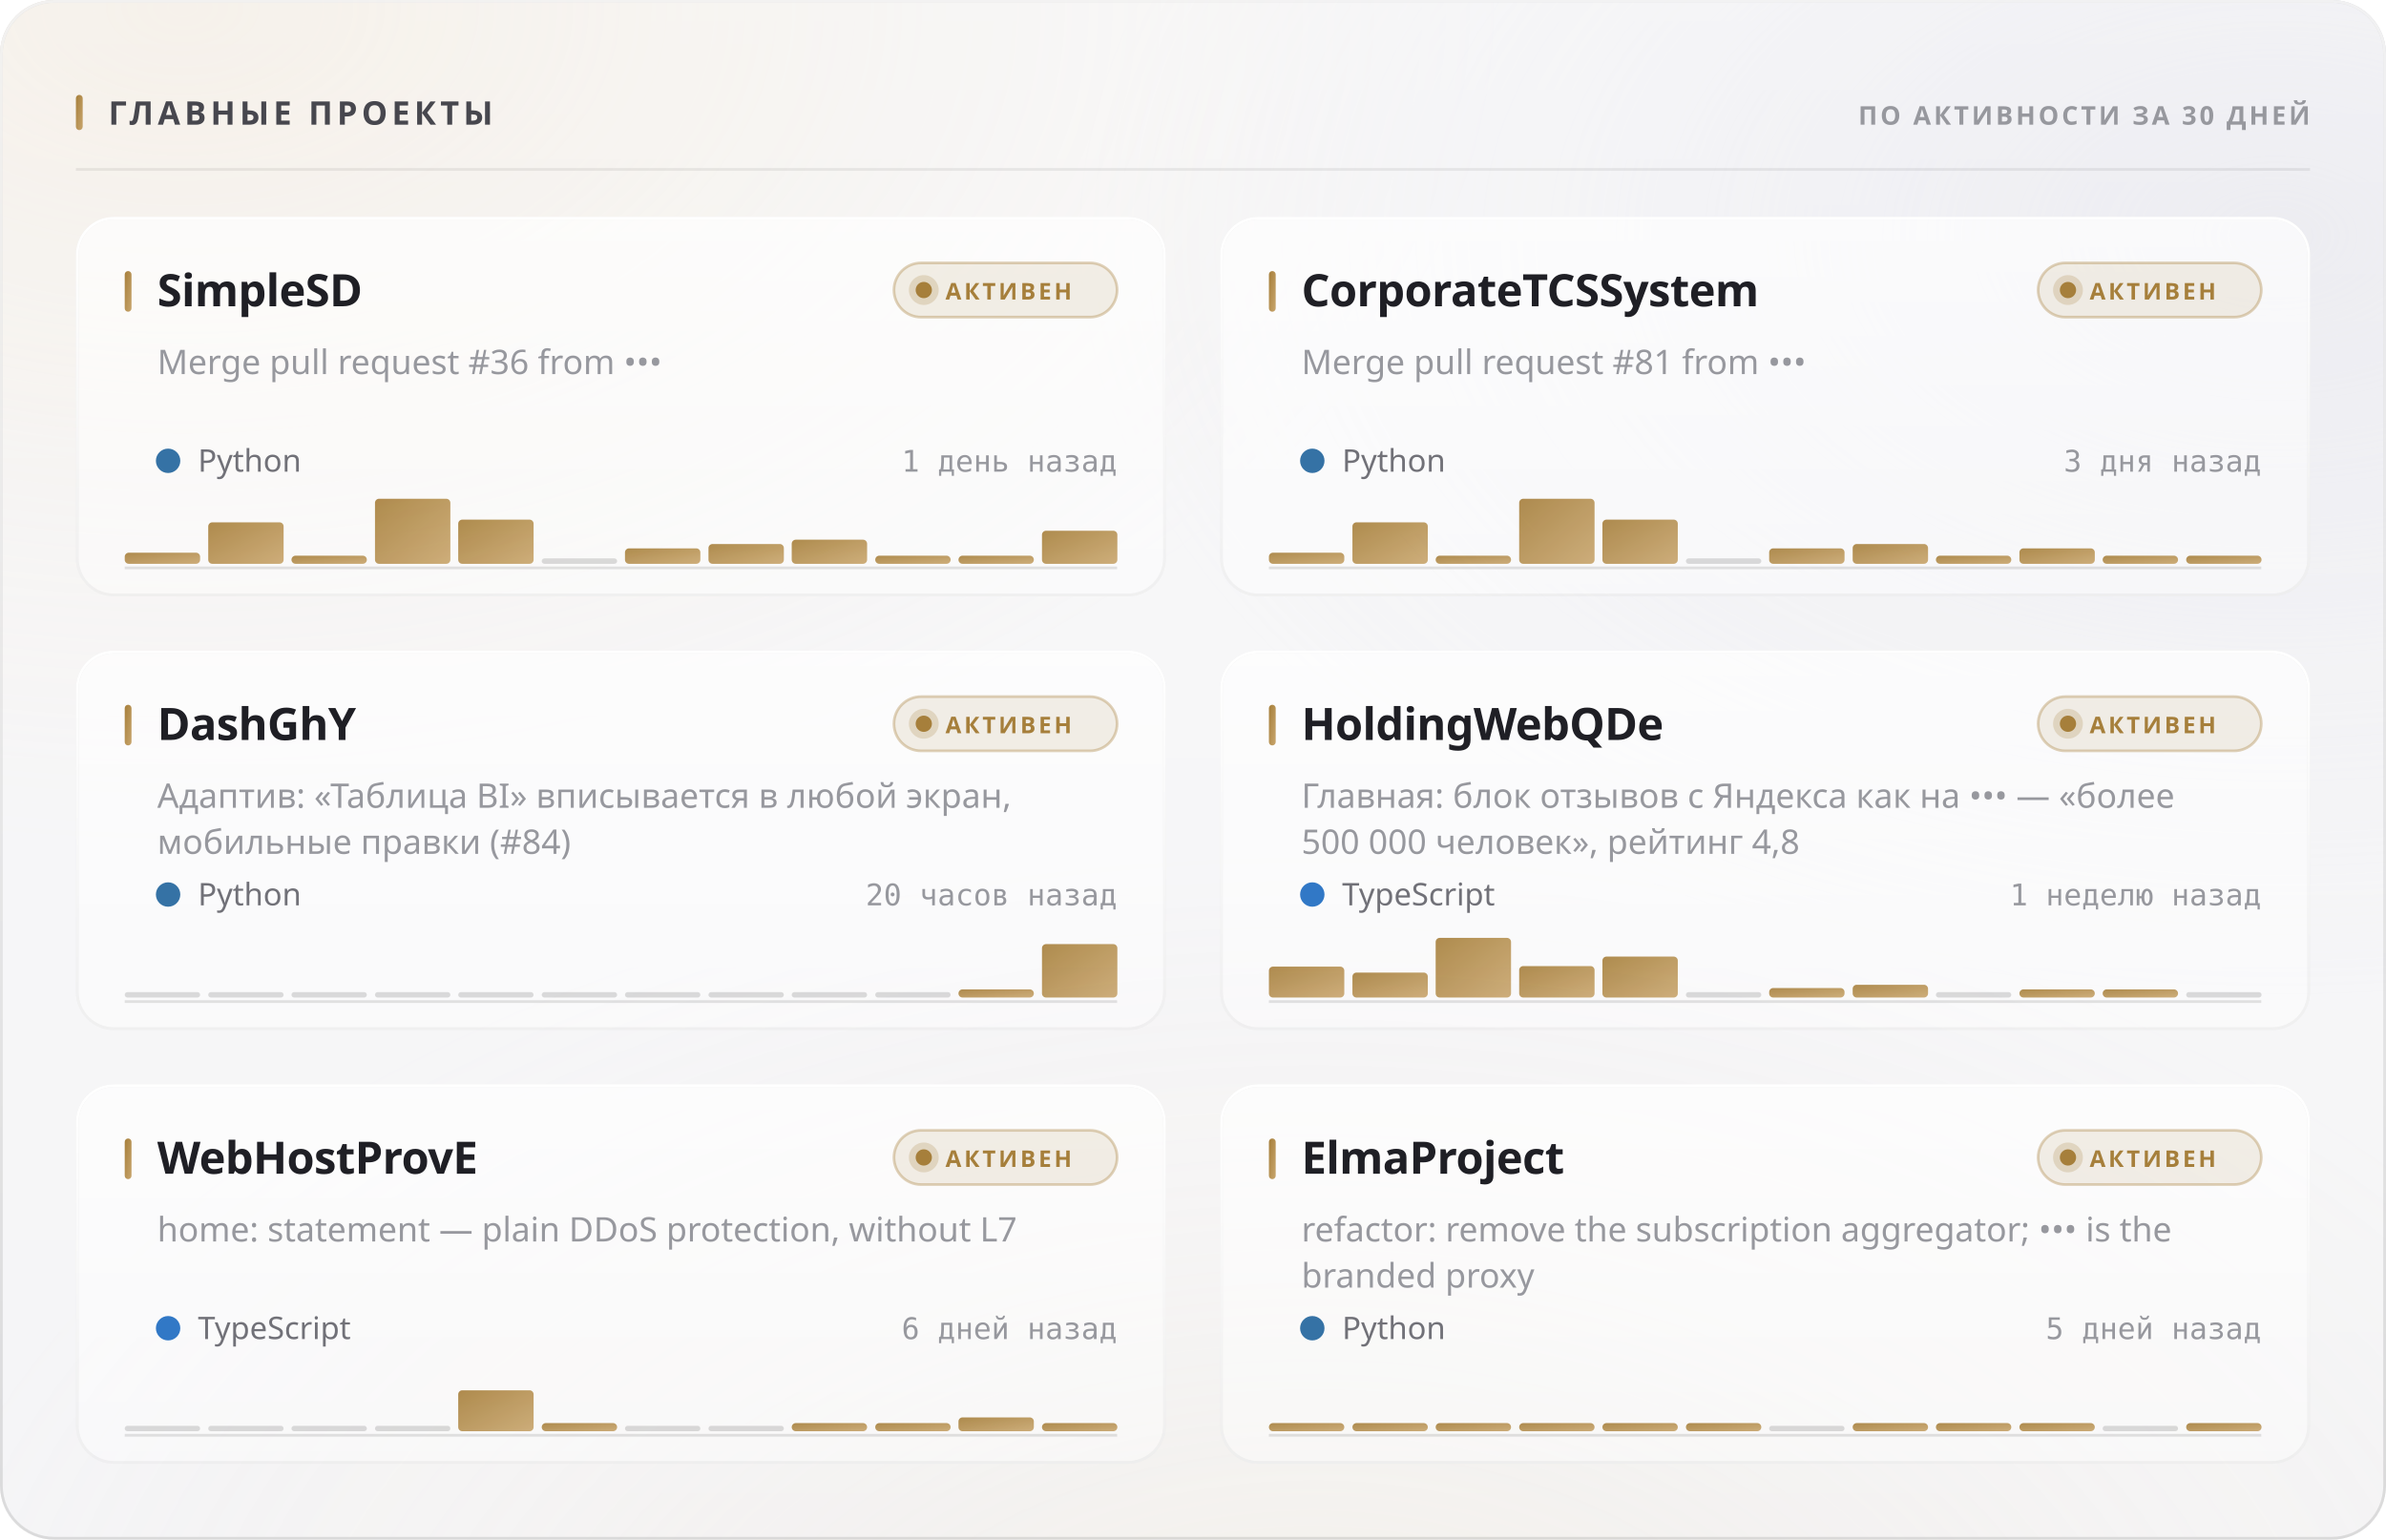
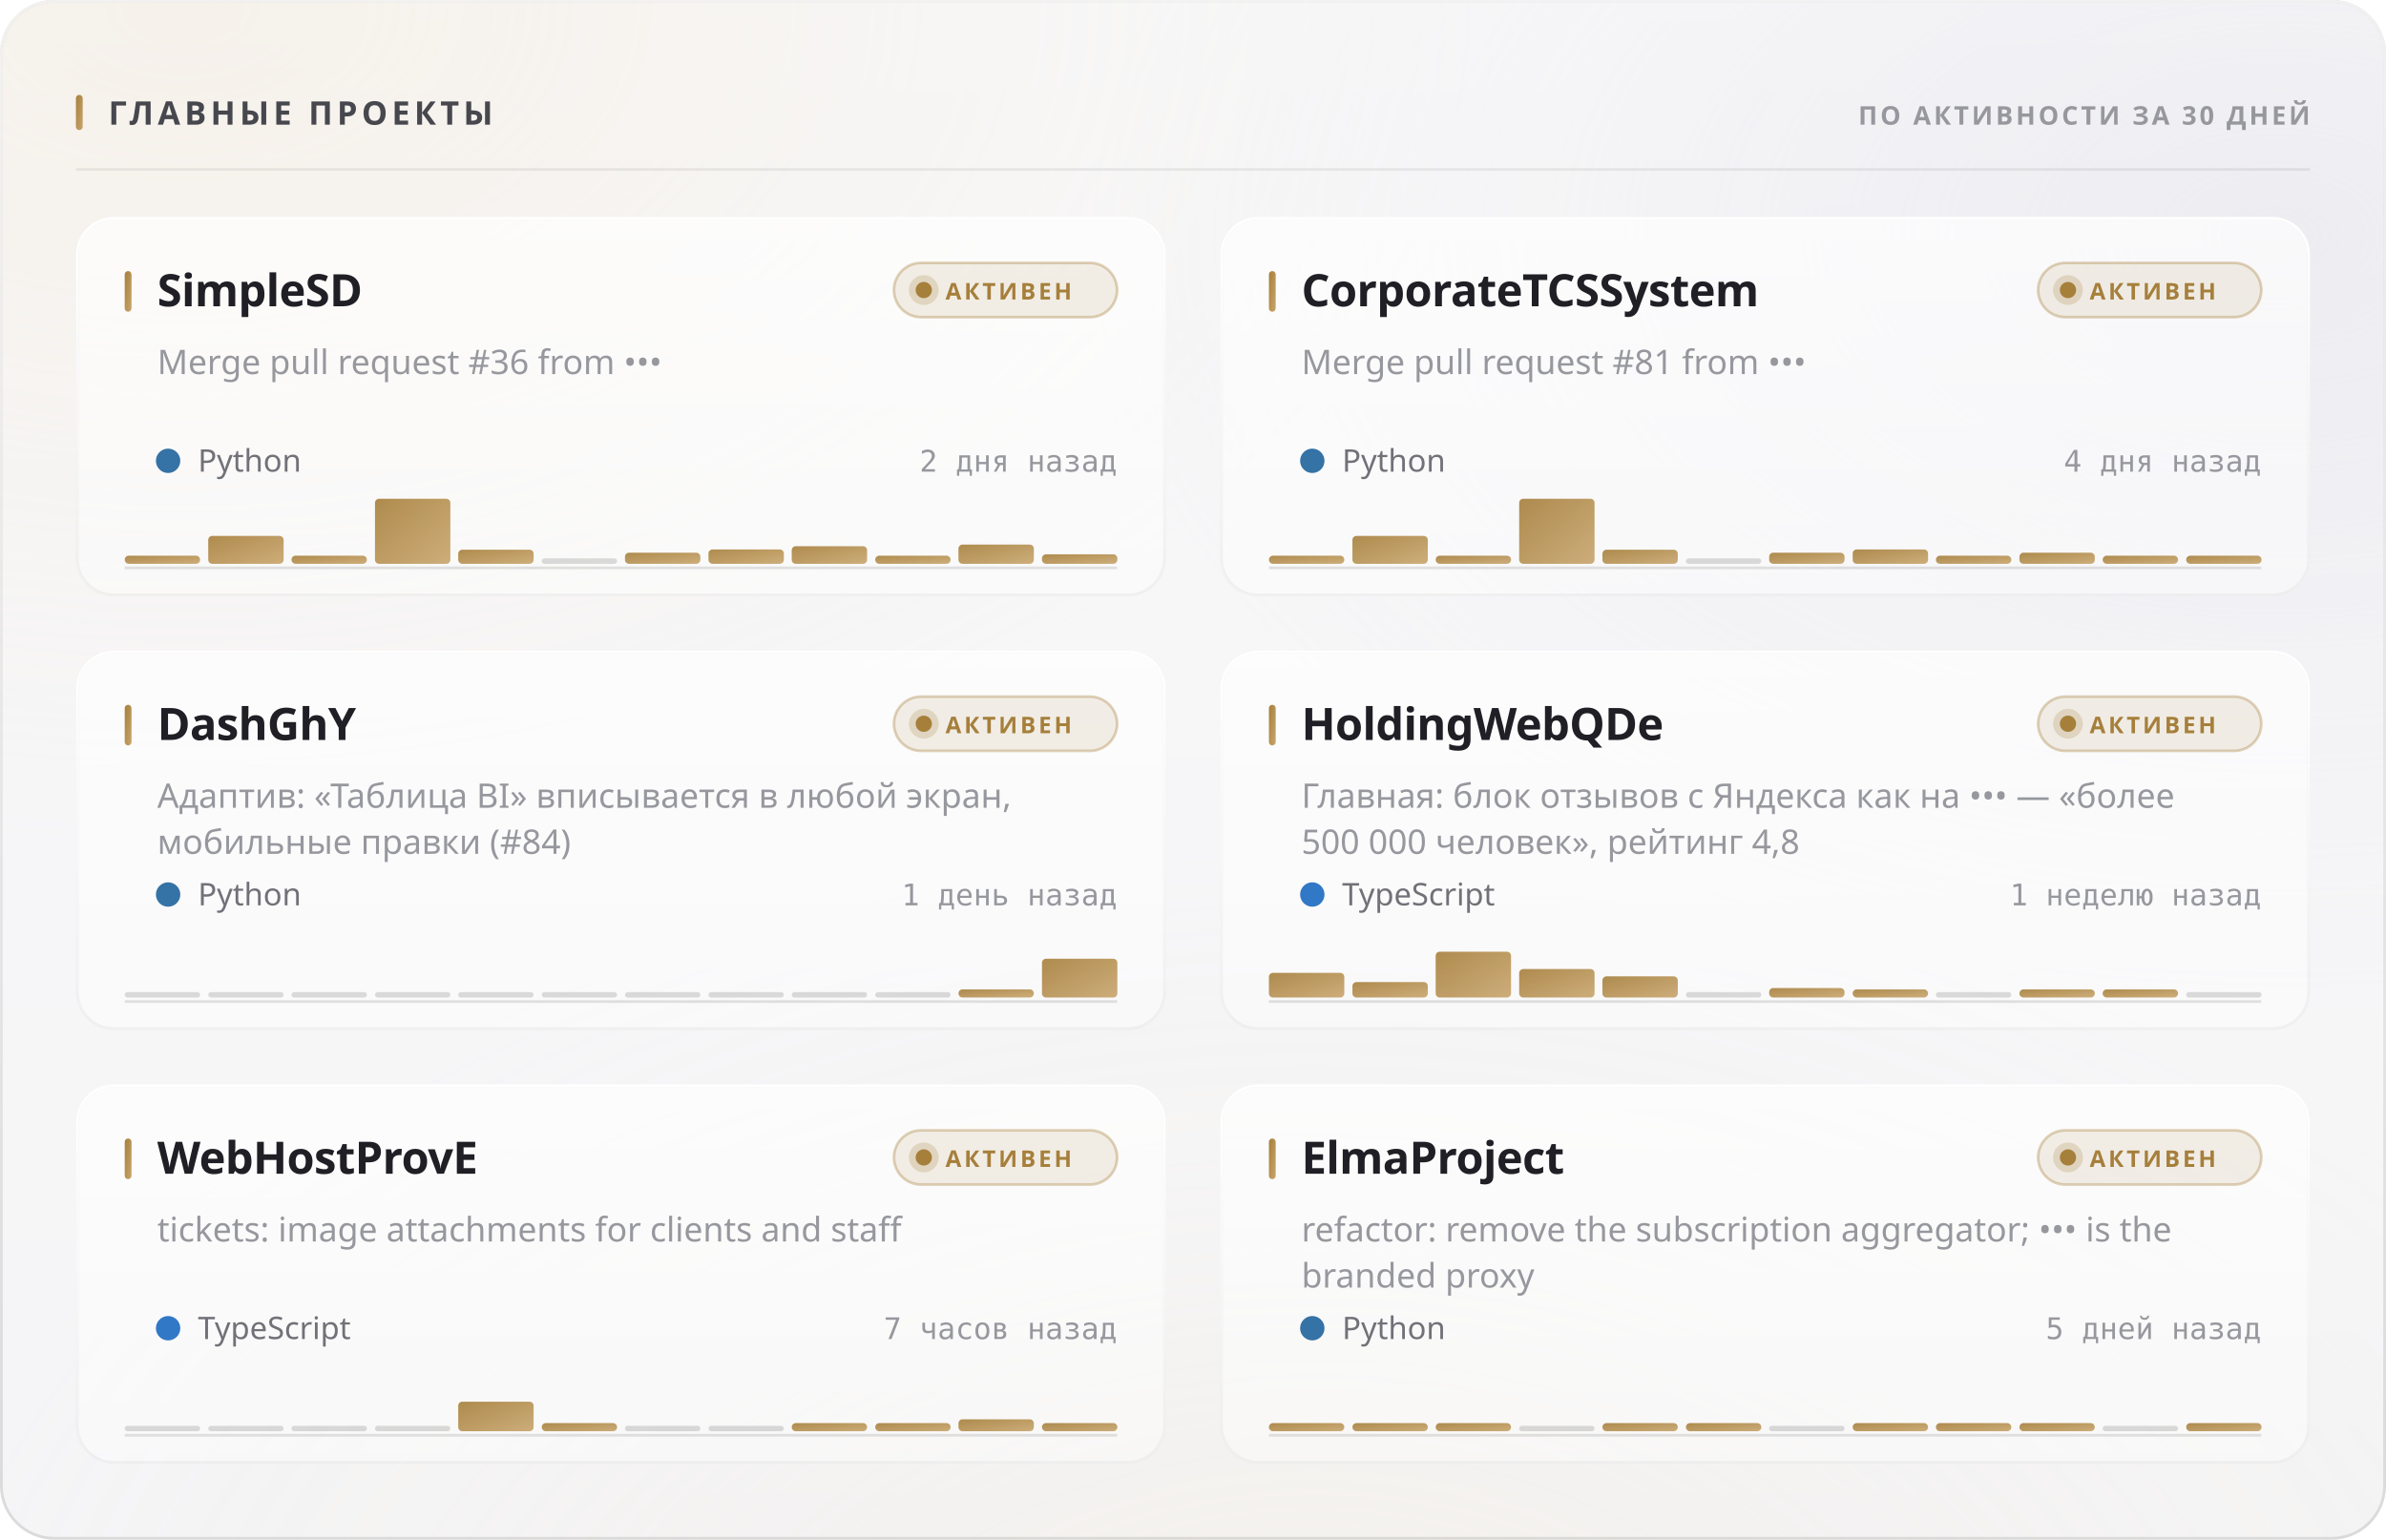
<svg xmlns="http://www.w3.org/2000/svg" width="880" height="568" viewBox="0 0 880 568" role="img">
  <style>
  text { font-family: -apple-system, BlinkMacSystemFont, 'Segoe UI', 'Noto Sans', Helvetica, Arial, sans-serif; }
  .mono { font-family: ui-monospace, 'SF Mono', 'Cascadia Mono', 'DejaVu Sans Mono', Menlo, Consolas, monospace; font-variant-numeric: tabular-nums; }
  .caps { letter-spacing: .1em; text-transform: uppercase; }

  @keyframes sheen  { from { transform: translateX(-120%); } to { transform: translateX(260%); } }
  @keyframes rise   { from { opacity: 0; transform: translateY(6px); } to { opacity: 1; transform: none; } }
  @keyframes slide  { from { opacity: 0; transform: translateX(-8px); } to { opacity: 1; transform: none; } }
  @keyframes grow   { from { transform: scaleY(0); } to { transform: scaleY(1); } }
  @keyframes widen  { from { transform: scaleX(0); } to { transform: scaleX(1); } }
  @keyframes draw   { from { stroke-dashoffset: 200; } to { stroke-dashoffset: 0; } }

  .sheen { animation: sheen 5.5s cubic-bezier(.45,0,.2,1) infinite; }
  .rise  { animation: rise .5s cubic-bezier(.16,1,.3,1) both; }
  .slide { animation: slide .42s cubic-bezier(.16,1,.3,1) both; }
  .bar   { transform-box: fill-box; transform-origin: 50% 100%;
           animation: grow .62s cubic-bezier(.16,1,.3,1) both; }
  .fill  { transform-box: fill-box; transform-origin: 0% 50%;
           animation: widen .8s cubic-bezier(.16,1,.3,1) both; }
  /* The hidden start state lives in the keyframes, never in the static rule.
     A renderer that ignores CSS animations then falls back to the FINISHED
     state — a drawn line, visible text — instead of an empty panel. */
  .spark { stroke-dasharray: 200;
           animation: draw 1.1s cubic-bezier(.16,1,.3,1) both; }

  @media (prefers-reduced-motion: reduce) {
    .sheen { animation: none; opacity: 0; }
    .rise, .slide, .bar, .fill, .spark { animation: none; opacity: 1; transform: none;
                                         stroke-dashoffset: 0; }
  }</style>
  <defs>
    <filter id="grain5" x="0" y="0" width="100%" height="100%">
      <feTurbulence type="fractalNoise" baseFrequency="0.85" numOctaves="3" stitchTiles="stitch" />
      <feColorMatrix type="saturate" values="0" />
    </filter>
    <linearGradient id="accent1" x1="0" y1="0" x2="1" y2="1">
      <stop offset="0%" stop-color="#a67f3b" />
      <stop offset="100%" stop-color="#c8a56c" />
    </linearGradient>
    <radialGradient id="aurora6" cx="0.08" cy="0" r="0.55">
      <stop offset="0%" stop-color="#e7c99a" stop-opacity="0.28" />
      <stop offset="55%" stop-color="#e7c99a" stop-opacity="0.098" />
      <stop offset="100%" stop-color="#e7c99a" stop-opacity="0" />
    </radialGradient>
    <radialGradient id="aurora7" cx="0.95" cy="0.15" r="0.5">
      <stop offset="0%" stop-color="#ccccdb" stop-opacity="0.45" />
      <stop offset="55%" stop-color="#ccccdb" stop-opacity="0.158" />
      <stop offset="100%" stop-color="#ccccdb" stop-opacity="0" />
    </radialGradient>
    <radialGradient id="aurora8" cx="0.55" cy="1.15" r="0.6">
      <stop offset="0%" stop-color="#ead4b3" stop-opacity="0.2" />
      <stop offset="55%" stop-color="#ead4b3" stop-opacity="0.07" />
      <stop offset="100%" stop-color="#ead4b3" stop-opacity="0" />
    </radialGradient>
    <linearGradient id="glass2" x1="0" y1="0" x2="0" y2="1">
      <stop offset="0%" stop-color="#ffffff" stop-opacity="0.42" />
      <stop offset="100%" stop-color="#ffffff" stop-opacity="0.16" />
    </linearGradient>
    <linearGradient id="rim3" x1="0" y1="0" x2="0" y2="1">
      <stop offset="0%" stop-color="#ffffff" stop-opacity="0.7" />
      <stop offset="100%" stop-color="#ffffff" stop-opacity="0.15" />
    </linearGradient>
    <linearGradient id="spec4" x1="0" y1="0" x2="1" y2="0">
      <stop offset="0%" stop-color="#ffffff" stop-opacity="0" />
      <stop offset="35%" stop-color="#ffffff" stop-opacity="0.72" />
      <stop offset="70%" stop-color="#ffffff" stop-opacity="0.252" />
      <stop offset="100%" stop-color="#ffffff" stop-opacity="0" />
    </linearGradient>
    <linearGradient id="cardglass9" x1="0" y1="0" x2="0" y2="1">
      <stop offset="0%" stop-color="#ffffff" stop-opacity="0.7" />
      <stop offset="100%" stop-color="#ffffff" stop-opacity="0.4" />
    </linearGradient>
    <linearGradient id="cardrim10" x1="0" y1="0" x2="0" y2="1">
      <stop offset="0%" stop-color="#ffffff" stop-opacity="1" />
      <stop offset="100%" stop-color="#ffffff" stop-opacity="0.3" />
    </linearGradient>
    <linearGradient id="cardspec11" x1="0" y1="0" x2="1" y2="0">
      <stop offset="0%" stop-color="#ffffff" stop-opacity="0" />
      <stop offset="35%" stop-color="#ffffff" stop-opacity="0.9" />
      <stop offset="70%" stop-color="#ffffff" stop-opacity="0.315" />
      <stop offset="100%" stop-color="#ffffff" stop-opacity="0" />
    </linearGradient>
    <linearGradient id="cardglass12" x1="0" y1="0" x2="0" y2="1">
      <stop offset="0%" stop-color="#ffffff" stop-opacity="0.7" />
      <stop offset="100%" stop-color="#ffffff" stop-opacity="0.4" />
    </linearGradient>
    <linearGradient id="cardrim13" x1="0" y1="0" x2="0" y2="1">
      <stop offset="0%" stop-color="#ffffff" stop-opacity="1" />
      <stop offset="100%" stop-color="#ffffff" stop-opacity="0.3" />
    </linearGradient>
    <linearGradient id="cardspec14" x1="0" y1="0" x2="1" y2="0">
      <stop offset="0%" stop-color="#ffffff" stop-opacity="0" />
      <stop offset="35%" stop-color="#ffffff" stop-opacity="0.9" />
      <stop offset="70%" stop-color="#ffffff" stop-opacity="0.315" />
      <stop offset="100%" stop-color="#ffffff" stop-opacity="0" />
    </linearGradient>
    <linearGradient id="cardglass15" x1="0" y1="0" x2="0" y2="1">
      <stop offset="0%" stop-color="#ffffff" stop-opacity="0.7" />
      <stop offset="100%" stop-color="#ffffff" stop-opacity="0.4" />
    </linearGradient>
    <linearGradient id="cardrim16" x1="0" y1="0" x2="0" y2="1">
      <stop offset="0%" stop-color="#ffffff" stop-opacity="1" />
      <stop offset="100%" stop-color="#ffffff" stop-opacity="0.3" />
    </linearGradient>
    <linearGradient id="cardspec17" x1="0" y1="0" x2="1" y2="0">
      <stop offset="0%" stop-color="#ffffff" stop-opacity="0" />
      <stop offset="35%" stop-color="#ffffff" stop-opacity="0.9" />
      <stop offset="70%" stop-color="#ffffff" stop-opacity="0.315" />
      <stop offset="100%" stop-color="#ffffff" stop-opacity="0" />
    </linearGradient>
    <linearGradient id="cardglass18" x1="0" y1="0" x2="0" y2="1">
      <stop offset="0%" stop-color="#ffffff" stop-opacity="0.7" />
      <stop offset="100%" stop-color="#ffffff" stop-opacity="0.4" />
    </linearGradient>
    <linearGradient id="cardrim19" x1="0" y1="0" x2="0" y2="1">
      <stop offset="0%" stop-color="#ffffff" stop-opacity="1" />
      <stop offset="100%" stop-color="#ffffff" stop-opacity="0.3" />
    </linearGradient>
    <linearGradient id="cardspec20" x1="0" y1="0" x2="1" y2="0">
      <stop offset="0%" stop-color="#ffffff" stop-opacity="0" />
      <stop offset="35%" stop-color="#ffffff" stop-opacity="0.9" />
      <stop offset="70%" stop-color="#ffffff" stop-opacity="0.315" />
      <stop offset="100%" stop-color="#ffffff" stop-opacity="0" />
    </linearGradient>
    <linearGradient id="cardglass21" x1="0" y1="0" x2="0" y2="1">
      <stop offset="0%" stop-color="#ffffff" stop-opacity="0.7" />
      <stop offset="100%" stop-color="#ffffff" stop-opacity="0.4" />
    </linearGradient>
    <linearGradient id="cardrim22" x1="0" y1="0" x2="0" y2="1">
      <stop offset="0%" stop-color="#ffffff" stop-opacity="1" />
      <stop offset="100%" stop-color="#ffffff" stop-opacity="0.3" />
    </linearGradient>
    <linearGradient id="cardspec23" x1="0" y1="0" x2="1" y2="0">
      <stop offset="0%" stop-color="#ffffff" stop-opacity="0" />
      <stop offset="35%" stop-color="#ffffff" stop-opacity="0.9" />
      <stop offset="70%" stop-color="#ffffff" stop-opacity="0.315" />
      <stop offset="100%" stop-color="#ffffff" stop-opacity="0" />
    </linearGradient>
    <linearGradient id="cardglass24" x1="0" y1="0" x2="0" y2="1">
      <stop offset="0%" stop-color="#ffffff" stop-opacity="0.7" />
      <stop offset="100%" stop-color="#ffffff" stop-opacity="0.4" />
    </linearGradient>
    <linearGradient id="cardrim25" x1="0" y1="0" x2="0" y2="1">
      <stop offset="0%" stop-color="#ffffff" stop-opacity="1" />
      <stop offset="100%" stop-color="#ffffff" stop-opacity="0.3" />
    </linearGradient>
    <linearGradient id="cardspec26" x1="0" y1="0" x2="1" y2="0">
      <stop offset="0%" stop-color="#ffffff" stop-opacity="0" />
      <stop offset="35%" stop-color="#ffffff" stop-opacity="0.9" />
      <stop offset="70%" stop-color="#ffffff" stop-opacity="0.315" />
      <stop offset="100%" stop-color="#ffffff" stop-opacity="0" />
    </linearGradient>
  </defs>
  <rect width="880" height="568" rx="20" fill="#f3f3f5" />
  <rect width="880" height="568" rx="20" fill="url(#aurora6)" />
  <rect width="880" height="568" rx="20" fill="url(#aurora7)" />
  <rect width="880" height="568" rx="20" fill="url(#aurora8)" />
  <rect width="880" height="568" rx="20" fill="url(#glass2)" />
  <rect width="880" height="568" rx="20" filter="url(#grain5)" opacity="0.06" style="mix-blend-mode:overlay" />
  <rect x=".5" y=".5" width="879" height="567" rx="19.5" fill="none" stroke="rgba(10,10,12,0.14)" />
  <rect x=".5" y=".5" width="879" height="567" rx="19.5" fill="none" stroke="url(#rim3)" />
  <path d="M20 1 H860" stroke="url(#spec4)" stroke-width="1.2" fill="none" />
  <rect x="28" y="35" width="2.5" height="13" rx="1.25" fill="url(#accent1)" />
  <text x="40" y="46" font-size="12" font-weight="700" fill="#47474e" letter-spacing="0.13em">ГЛАВНЫЕ ПРОЕКТЫ</text>
  <text x="852" y="46" font-size="9.5" font-weight="600" fill="#97989e" text-anchor="end" letter-spacing="0.11em">ПО АКТИВНОСТИ ЗА 30 ДНЕЙ</text>
  <path d="M28 62.5 H852" stroke="rgba(10,10,12,0.07)" stroke-width="1" />
  <g class="rise" opacity="1" style="">
    <rect x="28" y="80" width="402" height="140" rx="14" fill="url(#cardglass9)" />
    <rect x="28" y="80" width="402" height="140" rx="14" filter="url(#grain5)" opacity="0.048" style="mix-blend-mode:overlay" />
    <rect x="28.5" y="80.5" width="401" height="139" rx="13.5" fill="none" stroke="rgba(10,10,12,0.07)" />
    <rect x="28.5" y="80.5" width="401" height="139" rx="13.5" fill="none" stroke="url(#cardrim10)" />
    <path d="M42 81 H416" stroke="url(#cardspec11)" stroke-width="1" fill="none" />
    <rect x="46" y="100" width="2.5" height="15" rx="1.25" fill="url(#accent1)" />
    <text x="58" y="113" font-size="16.5" font-weight="700" fill="#1f1f25" letter-spacing="-0.01em">SimpleSD</text>
    <rect x="329.709" y="97" width="82.291" height="20" rx="10" fill="rgba(166,127,59,0.12)" stroke="rgba(166,127,59,0.35)" />
    <circle cx="340.709" cy="107" r="3" fill="#a67f3b" />
    <circle cx="340.709" cy="107" r="5.5" fill="#a67f3b" opacity=".22" />
    <text x="348.709" y="110.5" font-size="8.5" font-weight="700" fill="#a67f3b" letter-spacing="0.12em">АКТИВЕН</text>
    <text x="58" y="138" font-size="12.5" font-weight="400" fill="#97989e">Merge pull request #36 from •••</text>
    <circle cx="62" cy="170" r="4.5" fill="#3572A5" />
    <text x="73" y="174" font-size="11.5" font-weight="400" fill="#717178">Python</text>
-     <text x="412" y="174" font-size="11" font-weight="400" fill="#97989e" text-anchor="end" class="mono">1 день назад</text>
+     <text x="412" y="174" font-size="11" font-weight="400" fill="#97989e" text-anchor="end" class="mono">2 дня назад</text>
    <path d="M46 209.5 H412" stroke="rgba(10,10,12,0.112)" stroke-width="1" />
    <g class="bar" style="animation-delay:0.18s">
-       <rect x="46.0" y="203.9" width="27.8" height="4.1" rx="1.5" fill="url(#accent1)" opacity="0.9" />
-       <rect x="76.8" y="192.7" width="27.8" height="15.3" rx="1.5" fill="url(#accent1)" opacity="0.9" />
+       <rect x="46.0" y="205.0" width="27.8" height="3.0" rx="1.5" fill="url(#accent1)" opacity="0.9" />
+       <rect x="76.8" y="197.7" width="27.8" height="10.3" rx="1.5" fill="url(#accent1)" opacity="0.9" />
      <rect x="107.5" y="205.0" width="27.8" height="3.0" rx="1.5" fill="url(#accent1)" opacity="0.9" />
      <rect x="138.3" y="184.0" width="27.8" height="24.0" rx="1.5" fill="url(#accent1)" opacity="0.9" />
-       <rect x="169.0" y="191.7" width="27.8" height="16.3" rx="1.5" fill="url(#accent1)" opacity="0.9" />
+       <rect x="169.0" y="202.8" width="27.8" height="5.2" rx="1.5" fill="url(#accent1)" opacity="0.9" />
      <rect x="199.8" y="206.0" width="27.8" height="2" rx="1" fill="rgba(10,10,12,0.14)" />
-       <rect x="230.5" y="202.3" width="27.8" height="5.7" rx="1.5" fill="url(#accent1)" opacity="0.9" />
-       <rect x="261.3" y="200.7" width="27.8" height="7.3" rx="1.5" fill="url(#accent1)" opacity="0.9" />
-       <rect x="292.0" y="199.1" width="27.8" height="8.9" rx="1.5" fill="url(#accent1)" opacity="0.9" />
+       <rect x="230.5" y="203.9" width="27.8" height="4.1" rx="1.5" fill="url(#accent1)" opacity="0.9" />
+       <rect x="261.3" y="202.7" width="27.8" height="5.3" rx="1.5" fill="url(#accent1)" opacity="0.9" />
+       <rect x="292.0" y="201.5" width="27.8" height="6.5" rx="1.5" fill="url(#accent1)" opacity="0.9" />
      <rect x="322.8" y="205.0" width="27.8" height="3.0" rx="1.5" fill="url(#accent1)" opacity="0.9" />
-       <rect x="353.5" y="205.0" width="27.8" height="3.0" rx="1.5" fill="url(#accent1)" opacity="0.9" />
-       <rect x="384.3" y="195.8" width="27.8" height="12.2" rx="1.5" fill="url(#accent1)" opacity="0.9" />
+       <rect x="353.5" y="200.9" width="27.8" height="7.1" rx="1.5" fill="url(#accent1)" opacity="0.9" />
+       <rect x="384.3" y="204.5" width="27.8" height="3.5" rx="1.5" fill="url(#accent1)" opacity="0.9" />
    </g>
  </g>
  <g class="rise" opacity="1" style=" animation-delay:0.055s;">
    <rect x="450" y="80" width="402" height="140" rx="14" fill="url(#cardglass12)" />
    <rect x="450" y="80" width="402" height="140" rx="14" filter="url(#grain5)" opacity="0.048" style="mix-blend-mode:overlay" />
    <rect x="450.5" y="80.5" width="401" height="139" rx="13.5" fill="none" stroke="rgba(10,10,12,0.07)" />
    <rect x="450.5" y="80.5" width="401" height="139" rx="13.5" fill="none" stroke="url(#cardrim13)" />
    <path d="M464 81 H838" stroke="url(#cardspec14)" stroke-width="1" fill="none" />
    <rect x="468" y="100" width="2.5" height="15" rx="1.25" fill="url(#accent1)" />
    <text x="480" y="113" font-size="16.5" font-weight="700" fill="#1f1f25" letter-spacing="-0.01em">CorporateTCSSystem</text>
    <rect x="751.709" y="97" width="82.291" height="20" rx="10" fill="rgba(166,127,59,0.12)" stroke="rgba(166,127,59,0.35)" />
    <circle cx="762.709" cy="107" r="3" fill="#a67f3b" />
    <circle cx="762.709" cy="107" r="5.5" fill="#a67f3b" opacity=".22" />
    <text x="770.709" y="110.5" font-size="8.5" font-weight="700" fill="#a67f3b" letter-spacing="0.12em">АКТИВЕН</text>
    <text x="480" y="138" font-size="12.5" font-weight="400" fill="#97989e">Merge pull request #81 from •••</text>
    <circle cx="484" cy="170" r="4.5" fill="#3572A5" />
    <text x="495" y="174" font-size="11.5" font-weight="400" fill="#717178">Python</text>
-     <text x="834" y="174" font-size="11" font-weight="400" fill="#97989e" text-anchor="end" class="mono">3 дня назад</text>
+     <text x="834" y="174" font-size="11" font-weight="400" fill="#97989e" text-anchor="end" class="mono">4 дня назад</text>
    <path d="M468 209.5 H834" stroke="rgba(10,10,12,0.112)" stroke-width="1" />
    <g class="bar" style="animation-delay:0.24s">
-       <rect x="468.0" y="203.9" width="27.8" height="4.1" rx="1.5" fill="url(#accent1)" opacity="0.9" />
-       <rect x="498.8" y="192.7" width="27.8" height="15.3" rx="1.5" fill="url(#accent1)" opacity="0.9" />
+       <rect x="468.0" y="205.0" width="27.8" height="3.0" rx="1.5" fill="url(#accent1)" opacity="0.9" />
+       <rect x="498.8" y="197.7" width="27.8" height="10.3" rx="1.5" fill="url(#accent1)" opacity="0.9" />
      <rect x="529.5" y="205.0" width="27.8" height="3.0" rx="1.5" fill="url(#accent1)" opacity="0.9" />
      <rect x="560.3" y="184.0" width="27.8" height="24.0" rx="1.5" fill="url(#accent1)" opacity="0.9" />
-       <rect x="591.0" y="191.7" width="27.8" height="16.3" rx="1.5" fill="url(#accent1)" opacity="0.9" />
+       <rect x="591.0" y="202.8" width="27.8" height="5.2" rx="1.5" fill="url(#accent1)" opacity="0.9" />
      <rect x="621.8" y="206.0" width="27.8" height="2" rx="1" fill="rgba(10,10,12,0.14)" />
-       <rect x="652.5" y="202.3" width="27.8" height="5.7" rx="1.5" fill="url(#accent1)" opacity="0.9" />
-       <rect x="683.3" y="200.7" width="27.8" height="7.3" rx="1.5" fill="url(#accent1)" opacity="0.9" />
+       <rect x="652.5" y="203.9" width="27.8" height="4.1" rx="1.5" fill="url(#accent1)" opacity="0.9" />
+       <rect x="683.3" y="202.7" width="27.8" height="5.3" rx="1.5" fill="url(#accent1)" opacity="0.9" />
      <rect x="714.0" y="205.0" width="27.8" height="3.0" rx="1.5" fill="url(#accent1)" opacity="0.9" />
-       <rect x="744.8" y="202.3" width="27.8" height="5.7" rx="1.5" fill="url(#accent1)" opacity="0.9" />
+       <rect x="744.8" y="203.9" width="27.8" height="4.1" rx="1.5" fill="url(#accent1)" opacity="0.9" />
      <rect x="775.5" y="205.0" width="27.8" height="3.0" rx="1.5" fill="url(#accent1)" opacity="0.9" />
      <rect x="806.3" y="205.0" width="27.8" height="3.0" rx="1.5" fill="url(#accent1)" opacity="0.9" />
    </g>
  </g>
  <g class="rise" opacity="1" style=" animation-delay:0.110s;">
    <rect x="28" y="240" width="402" height="140" rx="14" fill="url(#cardglass15)" />
    <rect x="28" y="240" width="402" height="140" rx="14" filter="url(#grain5)" opacity="0.048" style="mix-blend-mode:overlay" />
    <rect x="28.5" y="240.5" width="401" height="139" rx="13.5" fill="none" stroke="rgba(10,10,12,0.07)" />
    <rect x="28.5" y="240.5" width="401" height="139" rx="13.5" fill="none" stroke="url(#cardrim16)" />
    <path d="M42 241 H416" stroke="url(#cardspec17)" stroke-width="1" fill="none" />
    <rect x="46" y="260" width="2.5" height="15" rx="1.25" fill="url(#accent1)" />
    <text x="58" y="273" font-size="16.5" font-weight="700" fill="#1f1f25" letter-spacing="-0.01em">DashGhY</text>
    <rect x="329.709" y="257" width="82.291" height="20" rx="10" fill="rgba(166,127,59,0.12)" stroke="rgba(166,127,59,0.35)" />
    <circle cx="340.709" cy="267" r="3" fill="#a67f3b" />
    <circle cx="340.709" cy="267" r="5.5" fill="#a67f3b" opacity=".22" />
    <text x="348.709" y="270.5" font-size="8.5" font-weight="700" fill="#a67f3b" letter-spacing="0.12em">АКТИВЕН</text>
    <text x="58" y="298" font-size="12.5" font-weight="400" fill="#97989e">Адаптив: «Таблица BI» вписывается в любой экран,</text>
    <text x="58" y="315" font-size="12.5" font-weight="400" fill="#97989e">мобильные правки (#84)</text>
    <circle cx="62" cy="330" r="4.5" fill="#3572A5" />
    <text x="73" y="334" font-size="11.5" font-weight="400" fill="#717178">Python</text>
-     <text x="412" y="334" font-size="11" font-weight="400" fill="#97989e" text-anchor="end" class="mono">20 часов назад</text>
+     <text x="412" y="334" font-size="11" font-weight="400" fill="#97989e" text-anchor="end" class="mono">1 день назад</text>
    <path d="M46 369.5 H412" stroke="rgba(10,10,12,0.112)" stroke-width="1" />
    <g class="bar" style="animation-delay:0.3s">
      <rect x="46.0" y="366.0" width="27.8" height="2" rx="1" fill="rgba(10,10,12,0.14)" />
      <rect x="76.8" y="366.0" width="27.8" height="2" rx="1" fill="rgba(10,10,12,0.14)" />
      <rect x="107.5" y="366.0" width="27.8" height="2" rx="1" fill="rgba(10,10,12,0.14)" />
      <rect x="138.3" y="366.0" width="27.8" height="2" rx="1" fill="rgba(10,10,12,0.14)" />
      <rect x="169.0" y="366.0" width="27.8" height="2" rx="1" fill="rgba(10,10,12,0.14)" />
      <rect x="199.8" y="366.0" width="27.8" height="2" rx="1" fill="rgba(10,10,12,0.14)" />
      <rect x="230.5" y="366.0" width="27.8" height="2" rx="1" fill="rgba(10,10,12,0.14)" />
      <rect x="261.3" y="366.0" width="27.8" height="2" rx="1" fill="rgba(10,10,12,0.14)" />
      <rect x="292.0" y="366.0" width="27.8" height="2" rx="1" fill="rgba(10,10,12,0.14)" />
      <rect x="322.8" y="366.0" width="27.8" height="2" rx="1" fill="rgba(10,10,12,0.14)" />
      <rect x="353.5" y="365.0" width="27.8" height="3.0" rx="1.5" fill="url(#accent1)" opacity="0.9" />
-       <rect x="384.3" y="348.3" width="27.8" height="19.7" rx="1.5" fill="url(#accent1)" opacity="0.9" />
+       <rect x="384.3" y="353.7" width="27.8" height="14.3" rx="1.5" fill="url(#accent1)" opacity="0.9" />
    </g>
  </g>
  <g class="rise" opacity="1" style=" animation-delay:0.165s;">
    <rect x="450" y="240" width="402" height="140" rx="14" fill="url(#cardglass18)" />
    <rect x="450" y="240" width="402" height="140" rx="14" filter="url(#grain5)" opacity="0.048" style="mix-blend-mode:overlay" />
    <rect x="450.5" y="240.5" width="401" height="139" rx="13.5" fill="none" stroke="rgba(10,10,12,0.07)" />
    <rect x="450.5" y="240.5" width="401" height="139" rx="13.5" fill="none" stroke="url(#cardrim19)" />
    <path d="M464 241 H838" stroke="url(#cardspec20)" stroke-width="1" fill="none" />
    <rect x="468" y="260" width="2.5" height="15" rx="1.25" fill="url(#accent1)" />
    <text x="480" y="273" font-size="16.5" font-weight="700" fill="#1f1f25" letter-spacing="-0.01em">HoldingWebQDe</text>
    <rect x="751.709" y="257" width="82.291" height="20" rx="10" fill="rgba(166,127,59,0.12)" stroke="rgba(166,127,59,0.35)" />
    <circle cx="762.709" cy="267" r="3" fill="#a67f3b" />
    <circle cx="762.709" cy="267" r="5.5" fill="#a67f3b" opacity=".22" />
    <text x="770.709" y="270.5" font-size="8.5" font-weight="700" fill="#a67f3b" letter-spacing="0.12em">АКТИВЕН</text>
    <text x="480" y="298" font-size="12.5" font-weight="400" fill="#97989e">Главная: блок отзывов с Яндекса как на ••• — «более</text>
    <text x="480" y="315" font-size="12.5" font-weight="400" fill="#97989e">500 000 человек», рейтинг 4,8</text>
    <circle cx="484" cy="330" r="4.5" fill="#3178c6" />
    <text x="495" y="334" font-size="11.5" font-weight="400" fill="#717178">TypeScript</text>
    <text x="834" y="334" font-size="11" font-weight="400" fill="#97989e" text-anchor="end" class="mono">1 неделю назад</text>
    <path d="M468 369.5 H834" stroke="rgba(10,10,12,0.112)" stroke-width="1" />
    <g class="bar" style="animation-delay:0.36s">
-       <rect x="468.0" y="356.6" width="27.8" height="11.4" rx="1.5" fill="url(#accent1)" opacity="0.9" />
-       <rect x="498.8" y="358.8" width="27.8" height="9.2" rx="1.5" fill="url(#accent1)" opacity="0.9" />
-       <rect x="529.5" y="346.0" width="27.8" height="22.0" rx="1.5" fill="url(#accent1)" opacity="0.9" />
-       <rect x="560.3" y="356.4" width="27.8" height="11.6" rx="1.5" fill="url(#accent1)" opacity="0.9" />
-       <rect x="591.0" y="352.9" width="27.8" height="15.1" rx="1.5" fill="url(#accent1)" opacity="0.9" />
+       <rect x="468.0" y="358.9" width="27.8" height="9.1" rx="1.5" fill="url(#accent1)" opacity="0.9" />
+       <rect x="498.8" y="362.3" width="27.8" height="5.7" rx="1.5" fill="url(#accent1)" opacity="0.9" />
+       <rect x="529.5" y="351.1" width="27.8" height="16.9" rx="1.5" fill="url(#accent1)" opacity="0.9" />
+       <rect x="560.3" y="357.5" width="27.8" height="10.5" rx="1.5" fill="url(#accent1)" opacity="0.9" />
+       <rect x="591.0" y="360.2" width="27.8" height="7.8" rx="1.5" fill="url(#accent1)" opacity="0.9" />
      <rect x="621.8" y="366.0" width="27.8" height="2" rx="1" fill="rgba(10,10,12,0.14)" />
      <rect x="652.5" y="364.5" width="27.8" height="3.5" rx="1.5" fill="url(#accent1)" opacity="0.9" />
-       <rect x="683.3" y="363.3" width="27.8" height="4.7" rx="1.5" fill="url(#accent1)" opacity="0.9" />
+       <rect x="683.3" y="365.0" width="27.8" height="3.0" rx="1.5" fill="url(#accent1)" opacity="0.9" />
      <rect x="714.0" y="366.0" width="27.8" height="2" rx="1" fill="rgba(10,10,12,0.14)" />
      <rect x="744.8" y="365.0" width="27.8" height="3.0" rx="1.5" fill="url(#accent1)" opacity="0.9" />
      <rect x="775.5" y="365.0" width="27.8" height="3.0" rx="1.5" fill="url(#accent1)" opacity="0.9" />
      <rect x="806.3" y="366.0" width="27.8" height="2" rx="1" fill="rgba(10,10,12,0.14)" />
    </g>
  </g>
  <g class="rise" opacity="1" style=" animation-delay:0.220s;">
    <rect x="28" y="400" width="402" height="140" rx="14" fill="url(#cardglass21)" />
    <rect x="28" y="400" width="402" height="140" rx="14" filter="url(#grain5)" opacity="0.048" style="mix-blend-mode:overlay" />
    <rect x="28.5" y="400.5" width="401" height="139" rx="13.5" fill="none" stroke="rgba(10,10,12,0.07)" />
    <rect x="28.5" y="400.5" width="401" height="139" rx="13.5" fill="none" stroke="url(#cardrim22)" />
    <path d="M42 401 H416" stroke="url(#cardspec23)" stroke-width="1" fill="none" />
    <rect x="46" y="420" width="2.5" height="15" rx="1.25" fill="url(#accent1)" />
    <text x="58" y="433" font-size="16.5" font-weight="700" fill="#1f1f25" letter-spacing="-0.01em">WebHostProvE</text>
    <rect x="329.709" y="417" width="82.291" height="20" rx="10" fill="rgba(166,127,59,0.12)" stroke="rgba(166,127,59,0.35)" />
    <circle cx="340.709" cy="427" r="3" fill="#a67f3b" />
    <circle cx="340.709" cy="427" r="5.5" fill="#a67f3b" opacity=".22" />
    <text x="348.709" y="430.5" font-size="8.5" font-weight="700" fill="#a67f3b" letter-spacing="0.12em">АКТИВЕН</text>
-     <text x="58" y="458" font-size="12.5" font-weight="400" fill="#97989e">home: statement — plain DDoS protection, without L7</text>
+     <text x="58" y="458" font-size="12.5" font-weight="400" fill="#97989e">tickets: image attachments for clients and staff</text>
    <circle cx="62" cy="490" r="4.5" fill="#3178c6" />
    <text x="73" y="494" font-size="11.5" font-weight="400" fill="#717178">TypeScript</text>
-     <text x="412" y="494" font-size="11" font-weight="400" fill="#97989e" text-anchor="end" class="mono">6 дней назад</text>
+     <text x="412" y="494" font-size="11" font-weight="400" fill="#97989e" text-anchor="end" class="mono">7 часов назад</text>
    <path d="M46 529.5 H412" stroke="rgba(10,10,12,0.112)" stroke-width="1" />
    <g class="bar" style="animation-delay:0.42s">
      <rect x="46.0" y="526.0" width="27.8" height="2" rx="1" fill="rgba(10,10,12,0.14)" />
      <rect x="76.8" y="526.0" width="27.8" height="2" rx="1" fill="rgba(10,10,12,0.14)" />
      <rect x="107.5" y="526.0" width="27.8" height="2" rx="1" fill="rgba(10,10,12,0.14)" />
      <rect x="138.3" y="526.0" width="27.8" height="2" rx="1" fill="rgba(10,10,12,0.14)" />
-       <rect x="169.0" y="512.9" width="27.8" height="15.1" rx="1.5" fill="url(#accent1)" opacity="0.9" />
+       <rect x="169.0" y="517.1" width="27.8" height="10.9" rx="1.5" fill="url(#accent1)" opacity="0.9" />
      <rect x="199.8" y="525.0" width="27.8" height="3.0" rx="1.5" fill="url(#accent1)" opacity="0.9" />
      <rect x="230.5" y="526.0" width="27.8" height="2" rx="1" fill="rgba(10,10,12,0.14)" />
      <rect x="261.3" y="526.0" width="27.8" height="2" rx="1" fill="rgba(10,10,12,0.14)" />
      <rect x="292.0" y="525.0" width="27.8" height="3.0" rx="1.5" fill="url(#accent1)" opacity="0.9" />
      <rect x="322.8" y="525.0" width="27.8" height="3.0" rx="1.5" fill="url(#accent1)" opacity="0.9" />
-       <rect x="353.5" y="522.9" width="27.8" height="5.1" rx="1.5" fill="url(#accent1)" opacity="0.9" />
+       <rect x="353.5" y="523.6" width="27.8" height="4.4" rx="1.5" fill="url(#accent1)" opacity="0.9" />
      <rect x="384.3" y="525.0" width="27.8" height="3.0" rx="1.5" fill="url(#accent1)" opacity="0.9" />
    </g>
  </g>
  <g class="rise" opacity="1" style=" animation-delay:0.275s;">
    <rect x="450" y="400" width="402" height="140" rx="14" fill="url(#cardglass24)" />
    <rect x="450" y="400" width="402" height="140" rx="14" filter="url(#grain5)" opacity="0.048" style="mix-blend-mode:overlay" />
    <rect x="450.5" y="400.5" width="401" height="139" rx="13.5" fill="none" stroke="rgba(10,10,12,0.07)" />
    <rect x="450.5" y="400.5" width="401" height="139" rx="13.5" fill="none" stroke="url(#cardrim25)" />
    <path d="M464 401 H838" stroke="url(#cardspec26)" stroke-width="1" fill="none" />
    <rect x="468" y="420" width="2.5" height="15" rx="1.25" fill="url(#accent1)" />
    <text x="480" y="433" font-size="16.5" font-weight="700" fill="#1f1f25" letter-spacing="-0.01em">ElmaProject</text>
    <rect x="751.709" y="417" width="82.291" height="20" rx="10" fill="rgba(166,127,59,0.12)" stroke="rgba(166,127,59,0.35)" />
    <circle cx="762.709" cy="427" r="3" fill="#a67f3b" />
    <circle cx="762.709" cy="427" r="5.5" fill="#a67f3b" opacity=".22" />
    <text x="770.709" y="430.5" font-size="8.5" font-weight="700" fill="#a67f3b" letter-spacing="0.12em">АКТИВЕН</text>
    <text x="480" y="458" font-size="12.5" font-weight="400" fill="#97989e">refactor: remove the subscription aggregator; ••• is the</text>
    <text x="480" y="475" font-size="12.5" font-weight="400" fill="#97989e">branded proxy</text>
    <circle cx="484" cy="490" r="4.5" fill="#3572A5" />
    <text x="495" y="494" font-size="11.5" font-weight="400" fill="#717178">Python</text>
    <text x="834" y="494" font-size="11" font-weight="400" fill="#97989e" text-anchor="end" class="mono">5 дней назад</text>
    <path d="M468 529.5 H834" stroke="rgba(10,10,12,0.112)" stroke-width="1" />
    <g class="bar" style="animation-delay:0.48s">
      <rect x="468.0" y="525.0" width="27.8" height="3.0" rx="1.5" fill="url(#accent1)" opacity="0.9" />
      <rect x="498.8" y="525.0" width="27.8" height="3.0" rx="1.5" fill="url(#accent1)" opacity="0.9" />
      <rect x="529.5" y="525.0" width="27.8" height="3.0" rx="1.5" fill="url(#accent1)" opacity="0.9" />
-       <rect x="560.3" y="525.0" width="27.8" height="3.0" rx="1.5" fill="url(#accent1)" opacity="0.9" />
+       <rect x="560.3" y="526.0" width="27.8" height="2" rx="1" fill="rgba(10,10,12,0.14)" />
      <rect x="591.0" y="525.0" width="27.8" height="3.0" rx="1.5" fill="url(#accent1)" opacity="0.9" />
      <rect x="621.8" y="525.0" width="27.8" height="3.0" rx="1.5" fill="url(#accent1)" opacity="0.9" />
      <rect x="652.5" y="526.0" width="27.8" height="2" rx="1" fill="rgba(10,10,12,0.14)" />
      <rect x="683.3" y="525.0" width="27.8" height="3.0" rx="1.5" fill="url(#accent1)" opacity="0.9" />
      <rect x="714.0" y="525.0" width="27.8" height="3.0" rx="1.5" fill="url(#accent1)" opacity="0.9" />
      <rect x="744.8" y="525.0" width="27.8" height="3.0" rx="1.5" fill="url(#accent1)" opacity="0.9" />
      <rect x="775.5" y="526.0" width="27.8" height="2" rx="1" fill="rgba(10,10,12,0.14)" />
      <rect x="806.3" y="525.0" width="27.8" height="3.0" rx="1.5" fill="url(#accent1)" opacity="0.9" />
    </g>
  </g>
</svg>
